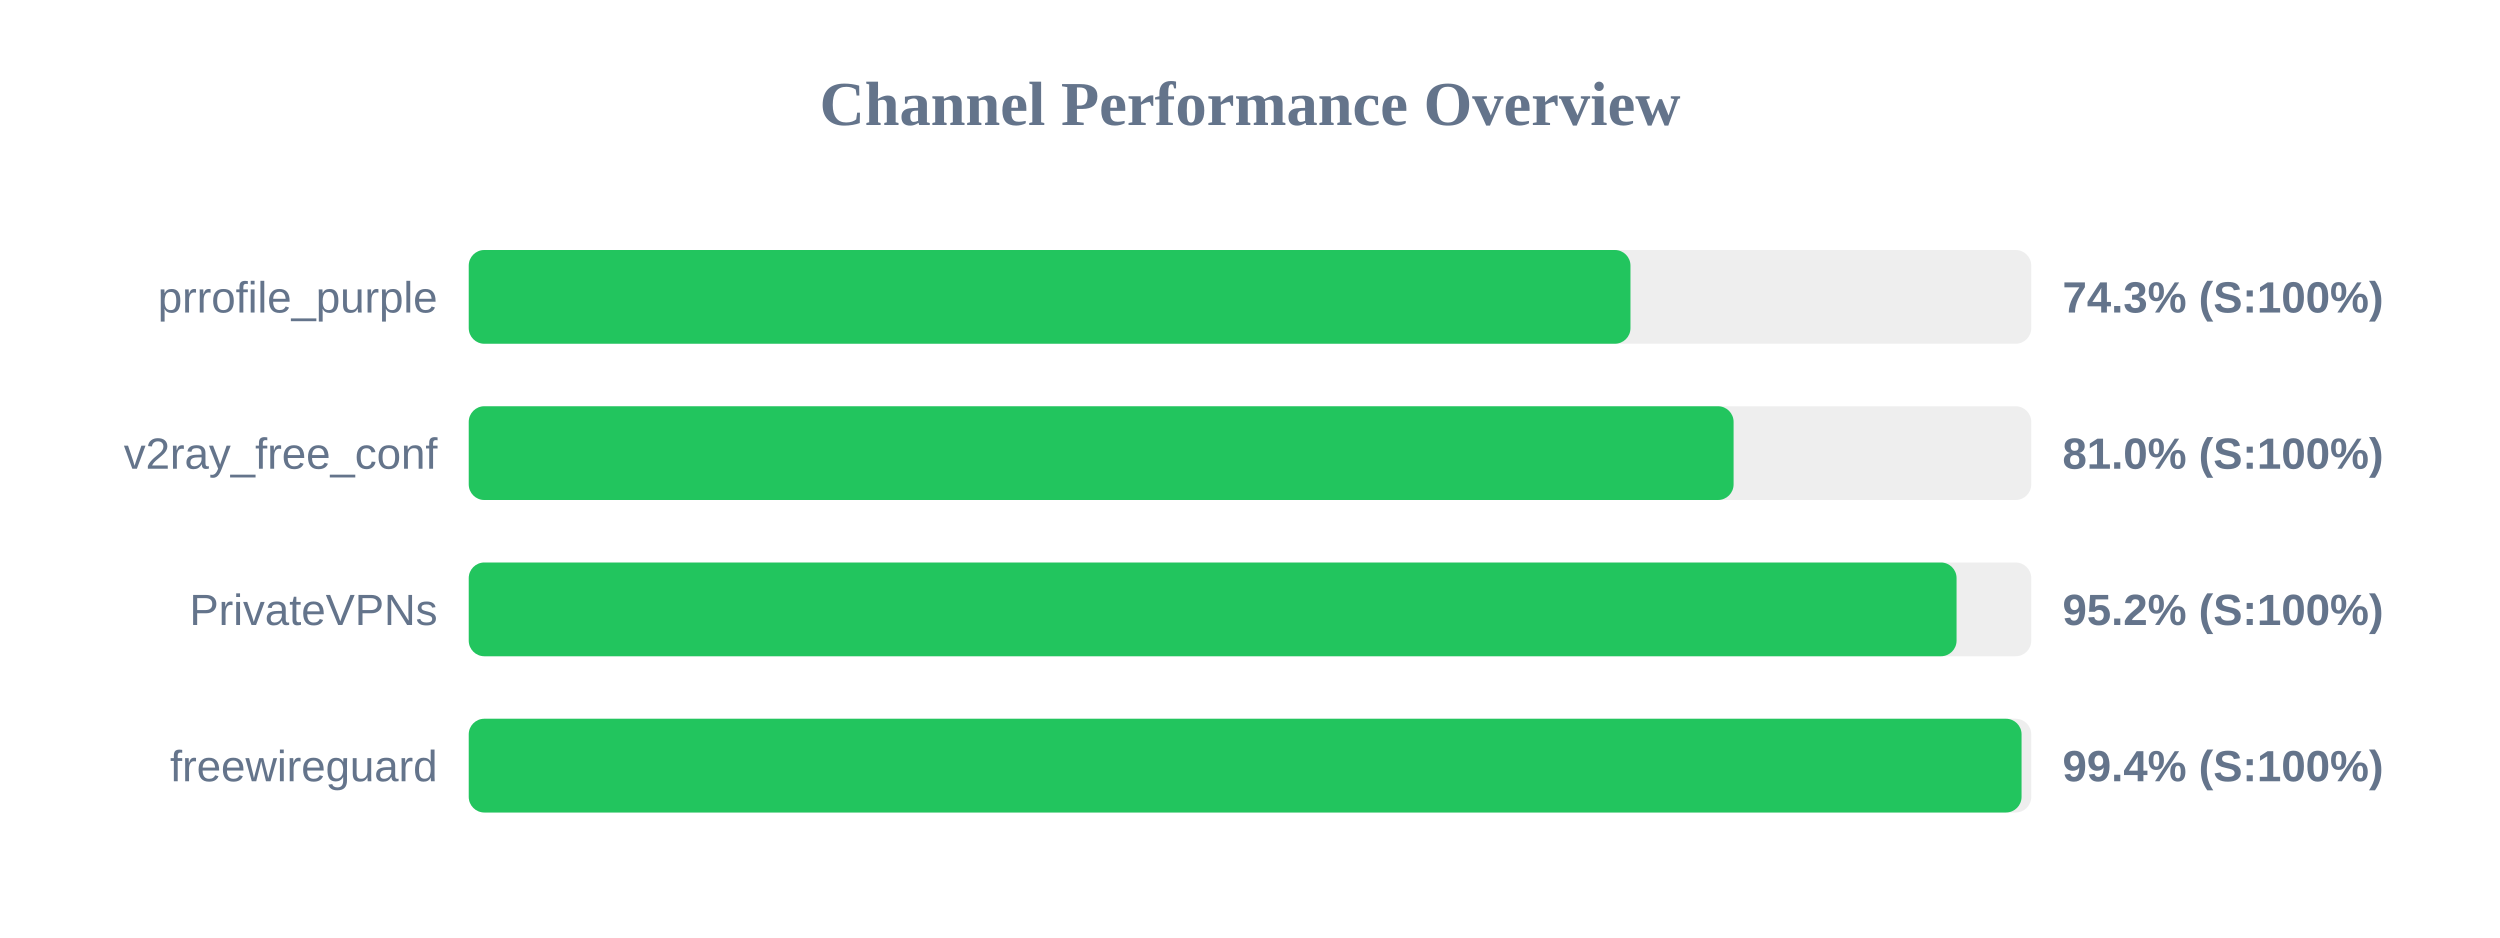
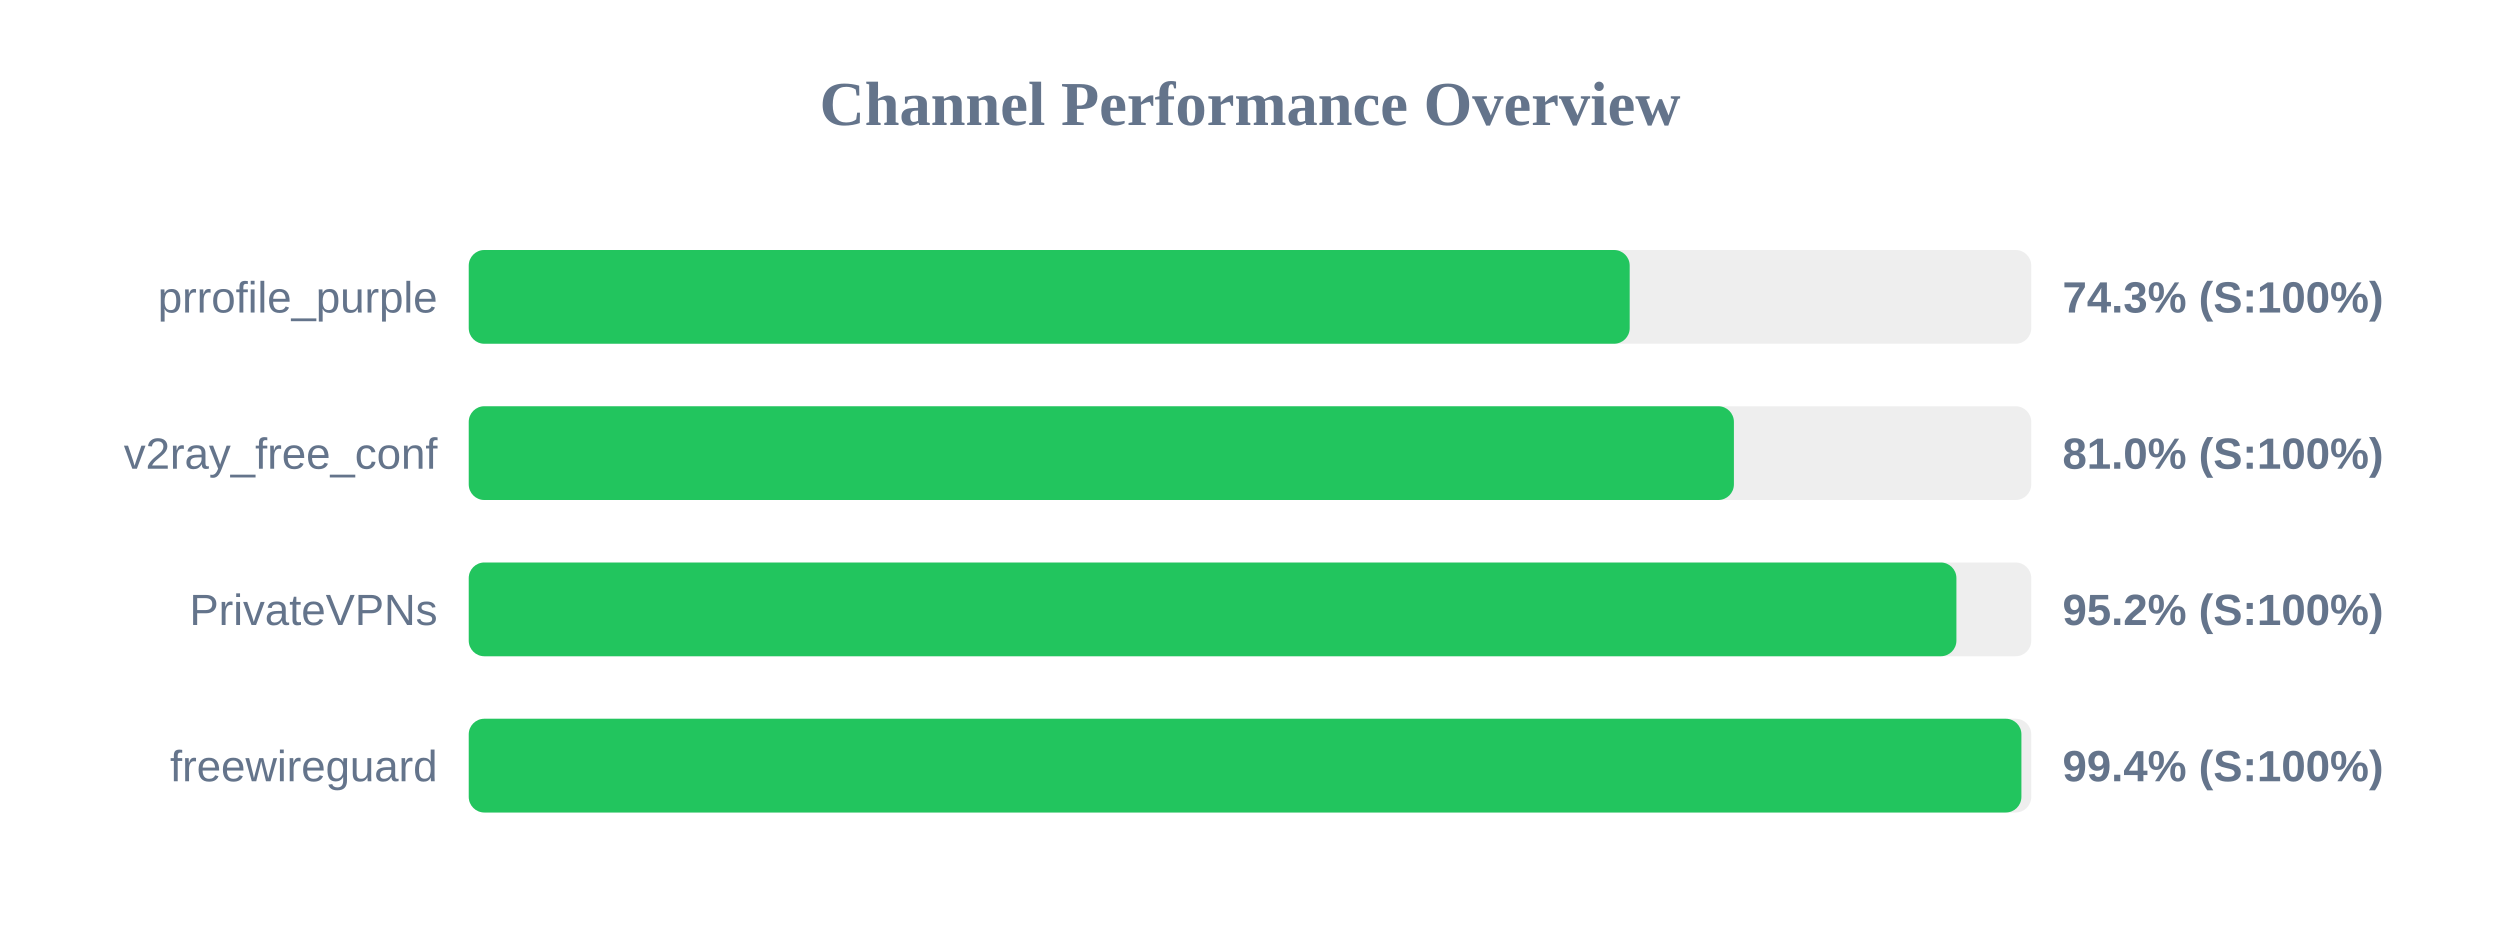
<svg xmlns="http://www.w3.org/2000/svg" width="800" height="300" version="1.1">
  <style>
        .row { font: 14px Arial; fill: #64748b; }
        .score { font: bold 14px Arial; fill: #64748b; }
    </style>
  <text x="400" y="40" text-anchor="middle" font-size="20px" font-weight="bold" fill="#64748b">Channel Performance Overview</text>
  <rect x="150" y="80" width="500" height="30" fill="#eee" rx="5" />
-   <rect x="150" y="80" width="371.75" height="30" fill="#22c55e" rx="5" />
+   <rect x="150" y="80" width="371.5" height="30" fill="#22c55e" rx="5" />
  <text x="140" y="100" text-anchor="end" class="row">prrofile_purple</text>
  <text x="660" y="100" text-anchor="start" class="score">74.3% (S:100%)</text>
  <rect x="150" y="130" width="500" height="30" fill="#eee" rx="5" />
-   <rect x="150" y="130" width="404.75" height="30" fill="#22c55e" rx="5" />
+   <rect x="150" y="130" width="404.85" height="30" fill="#22c55e" rx="5" />
  <text x="140" y="150" text-anchor="end" class="row">v2ray_free_conf</text>
  <text x="660" y="150" text-anchor="start" class="score">81.0% (S:100%)</text>
  <rect x="150" y="180" width="500" height="30" fill="#eee" rx="5" />
-   <rect x="150" y="180" width="476.1" height="30" fill="#22c55e" rx="5" />
+   <rect x="150" y="180" width="476.05" height="30" fill="#22c55e" rx="5" />
  <text x="140" y="200" text-anchor="end" class="row">PrivateVPNs</text>
  <text x="660" y="200" text-anchor="start" class="score">95.2% (S:100%)</text>
  <rect x="150" y="230" width="500" height="30" fill="#eee" rx="5" />
-   <rect x="150" y="230" width="496.9" height="30" fill="#22c55e" rx="5" />
+   <rect x="150" y="230" width="496.85" height="30" fill="#22c55e" rx="5" />
  <text x="140" y="250" text-anchor="end" class="row">freewireguard</text>
  <text x="660" y="250" text-anchor="start" class="score">99.4% (S:100%)</text>
</svg>
